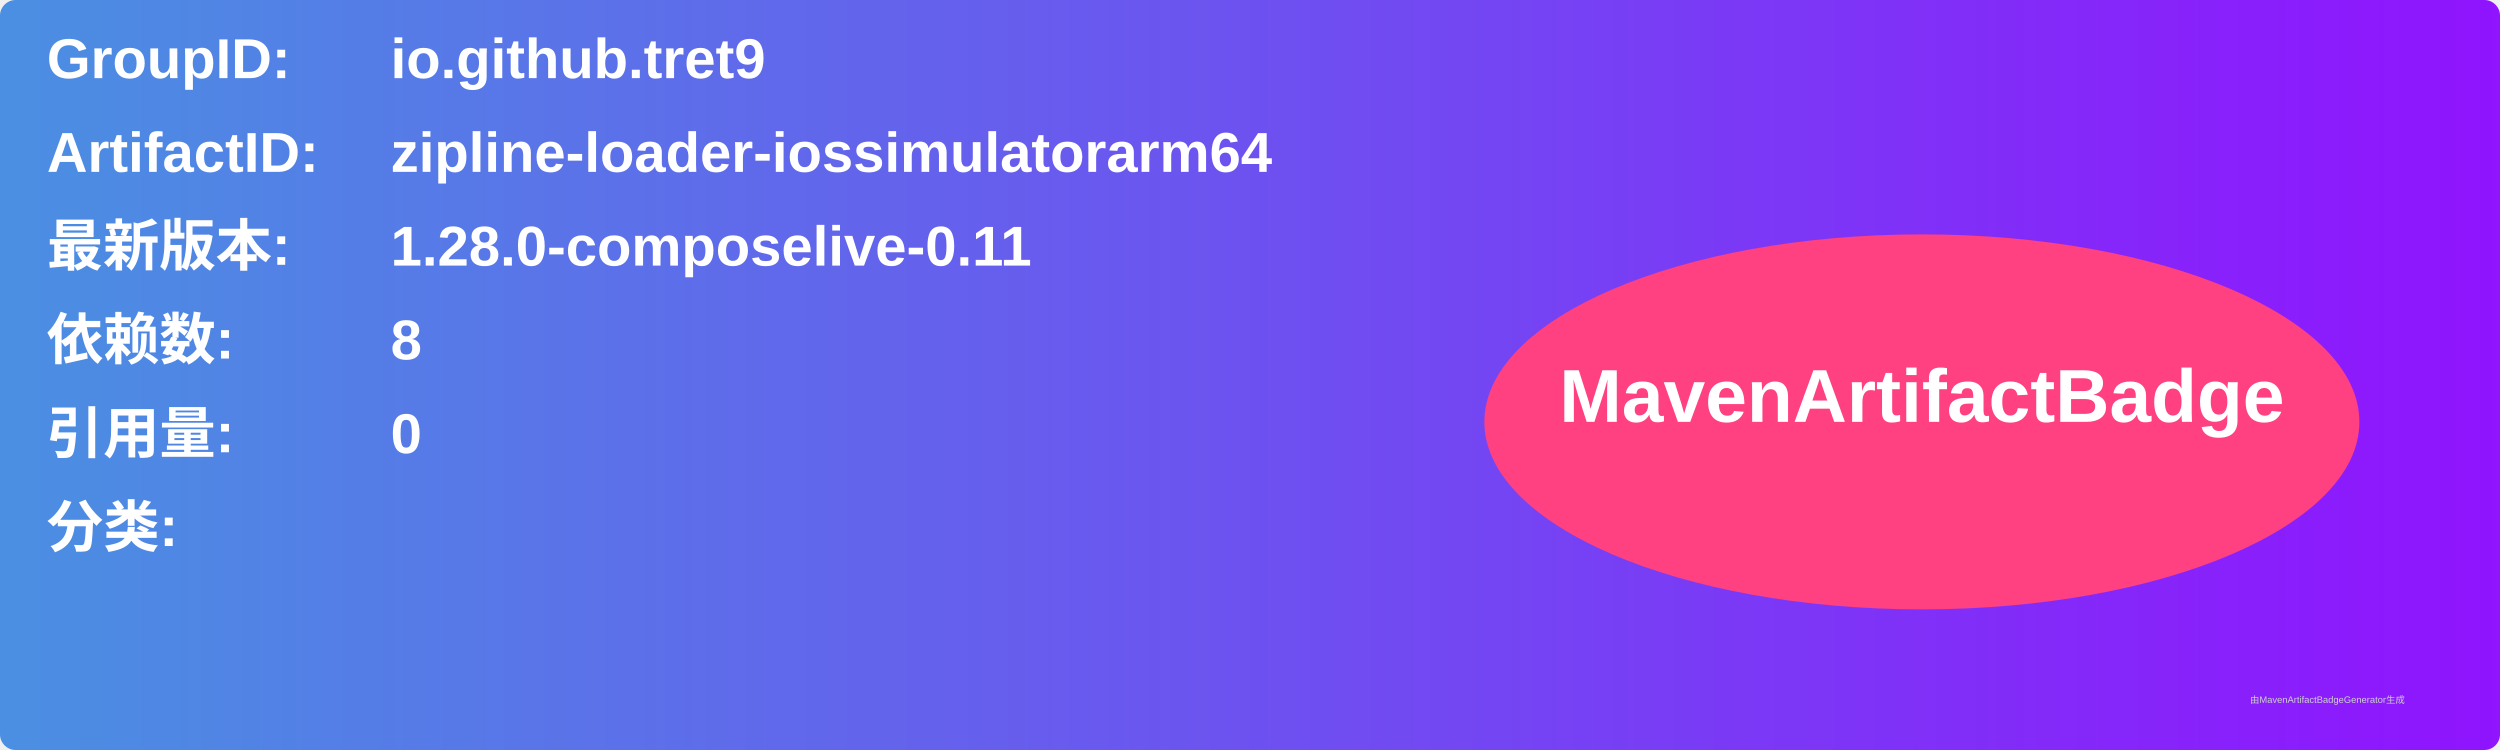
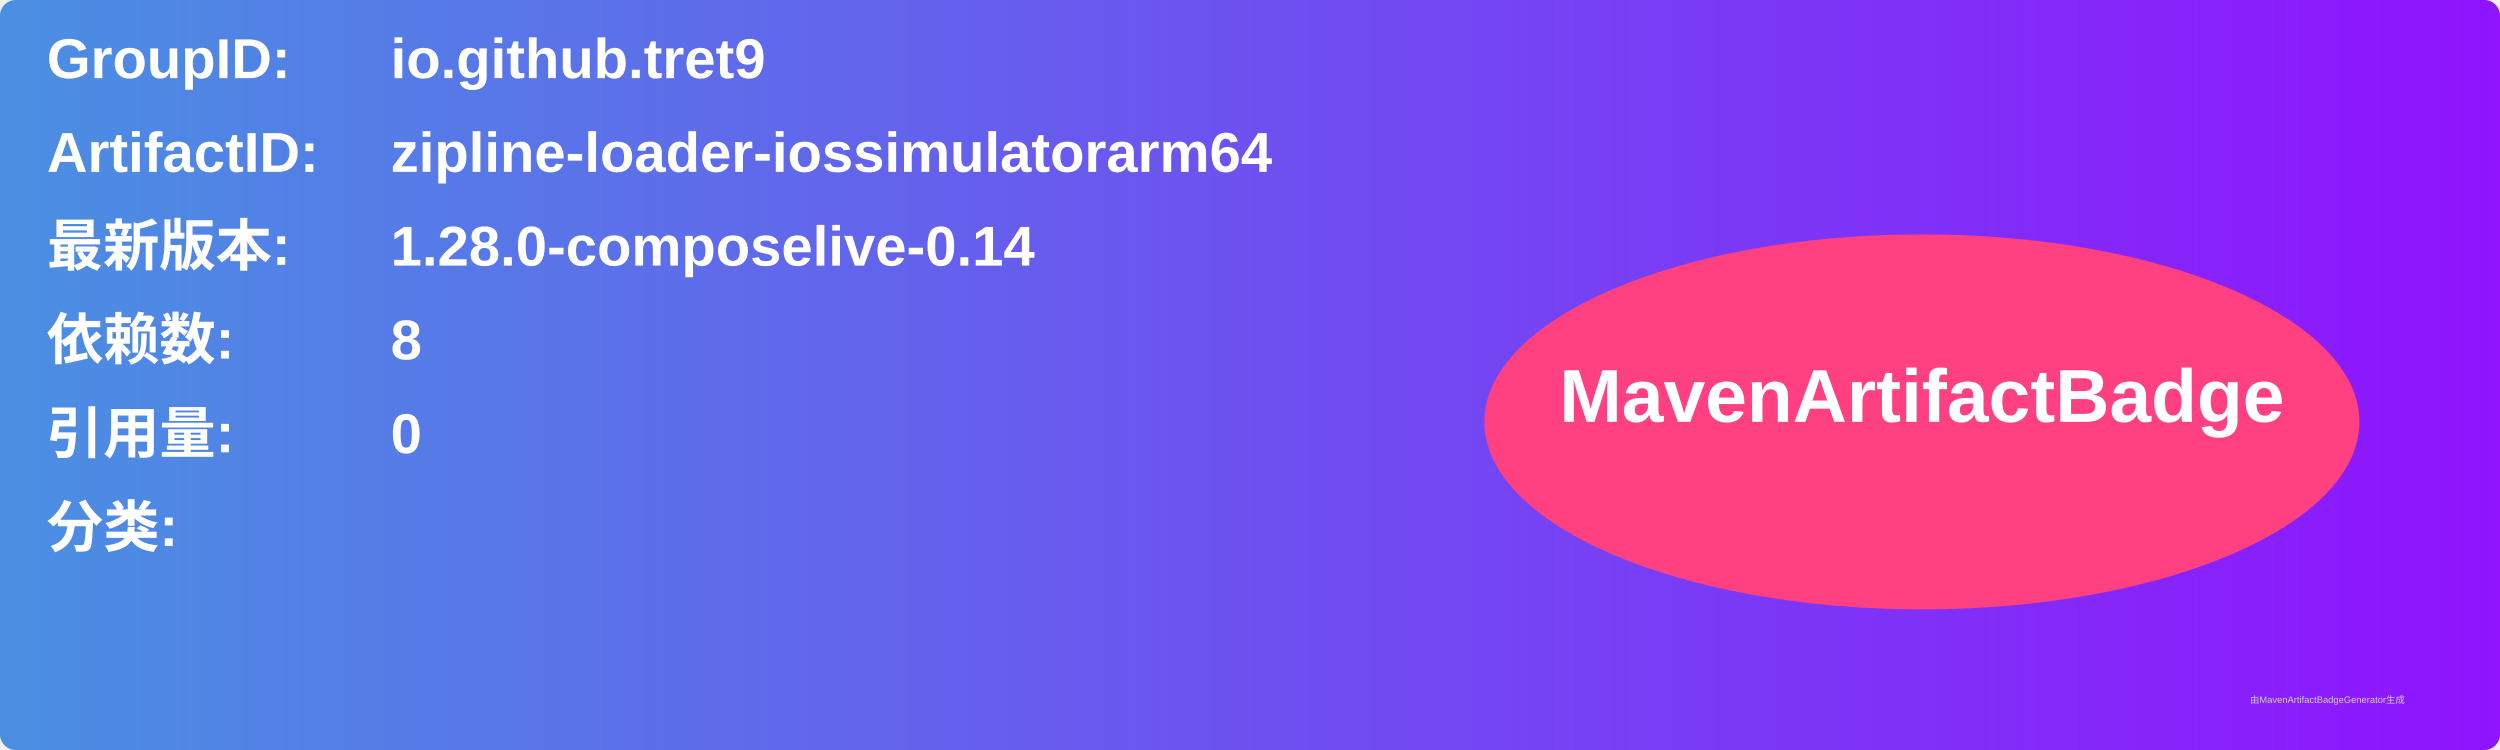
<svg xmlns="http://www.w3.org/2000/svg" width="800" height="240" viewBox="0 0 800 240">
  <linearGradient id="grad" x1="0%" y1="0%" x2="100%" y2="0%">
    <stop offset="0%" stop-color="#4a90e2" />
    <stop offset="100%" stop-color="#9013fe" />
  </linearGradient>
  <rect width="100%" height="100%" rx="5" ry="5" fill="url(#grad)" />
  <g transform="translate(15, 15)">
    <text x="0" y="10" font-family="Arial" font-size="18" fill="white" font-weight="bold" width="260">GroupID:</text>
    <text x="110" y="10" font-family="Arial" font-size="18" fill="white" font-weight="bold" width="460">io.github.tret9</text>
    <text x="0" y="40" font-family="Arial" font-size="18" fill="white" font-weight="bold" width="260">ArtifactID:</text>
    <text x="110" y="40" font-family="Arial" font-size="18" fill="white" font-weight="bold" width="460">zipline-loader-iossimulatorarm64</text>
    <text x="0" y="70" font-family="Arial" font-size="18" fill="white" font-weight="bold">最新版本:</text>
    <text x="110" y="70" font-family="Arial" font-size="18" fill="white" font-weight="bold">
-       <tspan font-weight="bold">1.28.0-composelive-0.11</tspan>
+       <tspan font-weight="bold">1.28.0-composelive-0.14</tspan>
    </text>
    <text x="0" y="100" font-family="Arial" font-size="18" fill="white" font-weight="bold">依赖数: </text>
    <text x="110" y="100" font-family="Arial" font-size="18" fill="white">
      <tspan font-weight="bold">8</tspan>
    </text>
    <text x="0" y="130" font-family="Arial" font-size="18" fill="white" font-weight="bold">引用量: </text>
    <text x="110" y="130" font-family="Arial" font-size="18" fill="white">
      <tspan font-weight="bold">0</tspan>
    </text>
    <text x="0" y="160" font-family="Arial" font-size="18" fill="white" font-weight="bold">分类:</text>
    <text x="10" y="190" font-family="Arial" font-size="10" fill="white">
      <tspan font-weight="bold" />
    </text>
    <ellipse cx="600" cy="120" rx="140" ry="60" fill="#ff4081" />
    <text x="600" y="120" text-anchor="middle" font-family="Arial" font-size="24" fill="white" font-weight="bold">MavenArtifactBadge</text>
  </g>
  <text x="720" y="225" font-family="Arial" font-size="3" fill="#d0d0d0">由MavenArtifactBadgeGenerator生成</text>
</svg>
